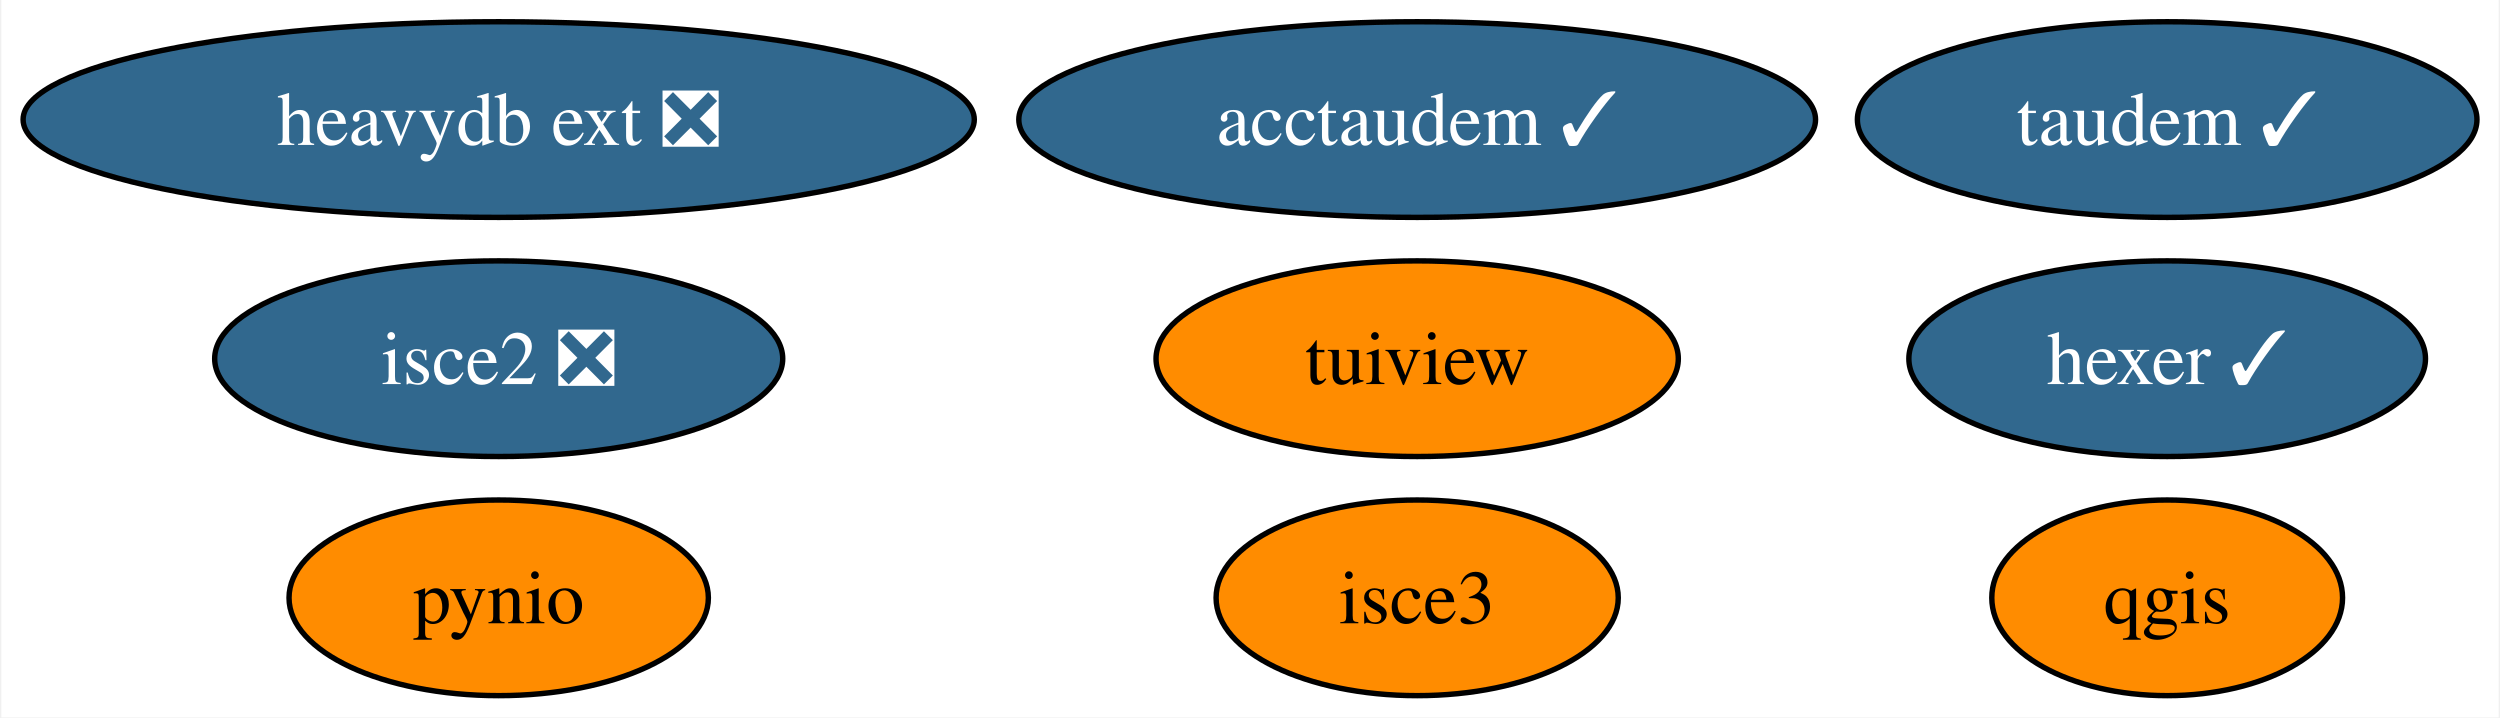
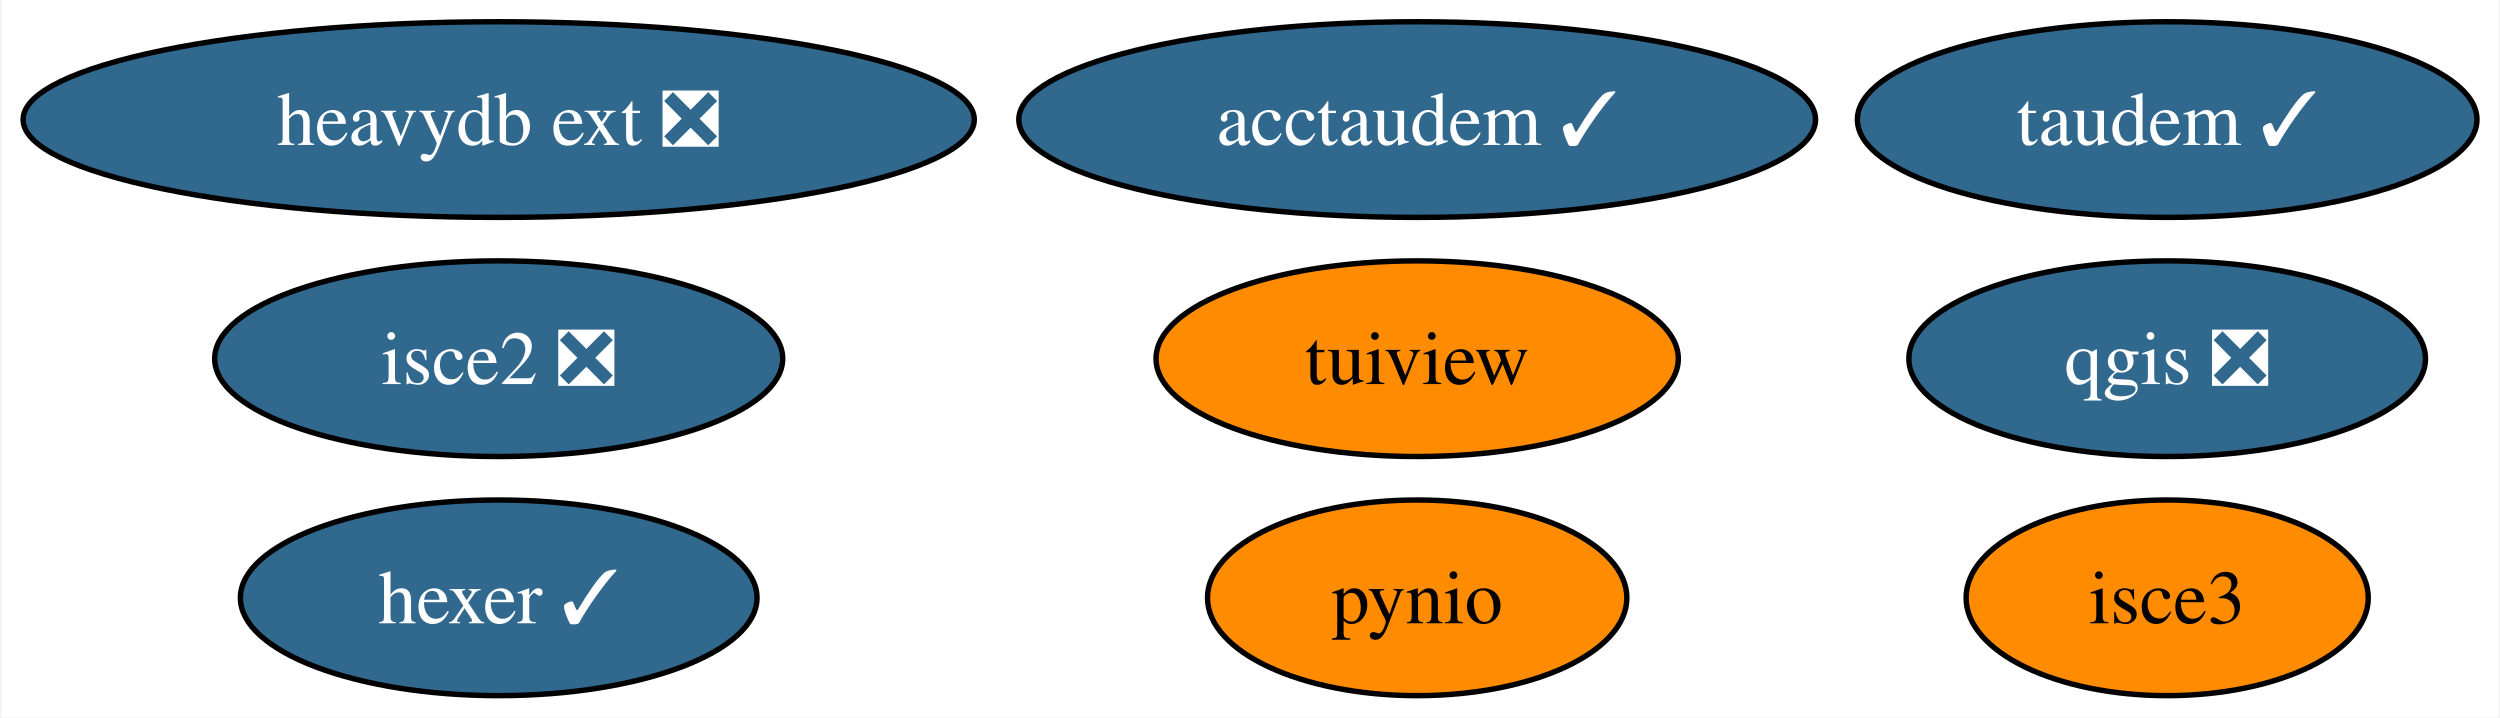
<svg xmlns="http://www.w3.org/2000/svg" xmlns:xlink="http://www.w3.org/1999/xlink" width="460pt" height="132pt" viewBox="0.00 0.00 459.50 132.00">
  <g id="graph0" class="graph" transform="scale(1 1) rotate(0) translate(4 128)">
    <polygon fill="white" stroke="none" points="-4,4 -4,-128 455.5,-128 455.5,4 -4,4" />
    <g id="node1" class="node">
      <g id="a_node1">
        <a xlink:href="https://github.com/conda-forge/pynio-feedstock" xlink:title="pynio">
-           <ellipse fill="#ff8c00" stroke="black" cx="87.51" cy="-18" rx="38.58" ry="18" />
-           <text text-anchor="middle" x="87.51" y="-13.32" font-family="Times,serif" font-size="14.00">pynio</text>
+           <ellipse fill="#ff8c00" stroke="black" cx="256.51" cy="-18" rx="38.58" ry="18" />
+           <text text-anchor="middle" x="256.51" y="-13.32" font-family="Times,serif" font-size="14.00">pynio</text>
        </a>
      </g>
    </g>
    <g id="node2" class="node">
      <g id="a_node2">
-         <a xlink:href="https://github.com/conda-forge/qgis-feedstock" xlink:title="qgis">
-           <ellipse fill="#ff8c00" stroke="black" cx="394.51" cy="-18" rx="32.27" ry="18" />
-           <text text-anchor="middle" x="394.51" y="-13.32" font-family="Times,serif" font-size="14.00">qgis</text>
+         <a xlink:href="https://github.com/conda-forge/qgis-feedstock/pull/335" xlink:title="qgis ❎">
+           <ellipse fill="#31688e" stroke="black" cx="394.51" cy="-62" rx="47.53" ry="18" />
+           <text text-anchor="middle" x="394.51" y="-57.33" font-family="Times,serif" font-size="14.00" fill="white">qgis ❎</text>
        </a>
      </g>
    </g>
    <g id="node3" class="node">
      <g id="a_node3">
        <a xlink:href="https://github.com/conda-forge/tuiview-feedstock" xlink:title="tuiview">
          <ellipse fill="#ff8c00" stroke="black" cx="256.51" cy="-62" rx="48.05" ry="18" />
          <text text-anchor="middle" x="256.51" y="-57.33" font-family="Times,serif" font-size="14.00">tuiview</text>
        </a>
      </g>
    </g>
    <g id="node4" class="node">
      <g id="a_node4">
        <a xlink:href="https://github.com/conda-forge/hexer-feedstock/pull/12" xlink:title="hexer ✓">
-           <ellipse fill="#31688e" stroke="black" cx="394.51" cy="-62" rx="47.53" ry="18" />
-           <text text-anchor="middle" x="394.51" y="-57.33" font-family="Times,serif" font-size="14.00" fill="white">hexer ✓</text>
+           <ellipse fill="#31688e" stroke="black" cx="87.51" cy="-18" rx="47.53" ry="18" />
+           <text text-anchor="middle" x="87.51" y="-13.32" font-family="Times,serif" font-size="14.00" fill="white">hexer ✓</text>
        </a>
      </g>
    </g>
    <g id="node5" class="node">
      <g id="a_node5">
        <a xlink:href="https://github.com/conda-forge/isce2-feedstock/pull/63" xlink:title="isce2 ❎">
          <ellipse fill="#31688e" stroke="black" cx="87.51" cy="-62" rx="52.26" ry="18" />
          <text text-anchor="middle" x="87.51" y="-57.33" font-family="Times,serif" font-size="14.00" fill="white">isce2 ❎</text>
        </a>
      </g>
    </g>
    <g id="node6" class="node">
      <g id="a_node6">
        <a xlink:href="https://github.com/conda-forge/taudem-feedstock/pull/16" xlink:title="taudem ✓">
          <ellipse fill="#31688e" stroke="black" cx="394.51" cy="-106" rx="57" ry="18" />
          <text text-anchor="middle" x="394.51" y="-101.33" font-family="Times,serif" font-size="14.00" fill="white">taudem ✓</text>
        </a>
      </g>
    </g>
    <g id="node7" class="node">
      <g id="a_node7">
        <a xlink:href="https://github.com/conda-forge/acctaudem-feedstock/pull/11" xlink:title="acctaudem ✓">
          <ellipse fill="#31688e" stroke="black" cx="256.51" cy="-106" rx="73.3" ry="18" />
          <text text-anchor="middle" x="256.51" y="-101.33" font-family="Times,serif" font-size="14.00" fill="white">acctaudem ✓</text>
        </a>
      </g>
    </g>
    <g id="node8" class="node">
      <g id="a_node8">
        <a xlink:href="https://github.com/conda-forge/isce3-feedstock" xlink:title="isce3">
-           <ellipse fill="#ff8c00" stroke="black" cx="256.51" cy="-18" rx="37" ry="18" />
-           <text text-anchor="middle" x="256.51" y="-13.32" font-family="Times,serif" font-size="14.00">isce3</text>
+           <ellipse fill="#ff8c00" stroke="black" cx="394.51" cy="-18" rx="37" ry="18" />
+           <text text-anchor="middle" x="394.51" y="-13.32" font-family="Times,serif" font-size="14.00">isce3</text>
        </a>
      </g>
    </g>
    <g id="node9" class="node">
      <g id="a_node9">
        <a xlink:href="https://github.com/conda-forge/heavydb-ext-feedstock/pull/47" xlink:title="heavydb ext ❎">
          <ellipse fill="#31688e" stroke="black" cx="87.51" cy="-106" rx="87.51" ry="18" />
          <text text-anchor="middle" x="87.51" y="-101.33" font-family="Times,serif" font-size="14.00" fill="white">heavydb ext ❎</text>
        </a>
      </g>
    </g>
  </g>
</svg>
